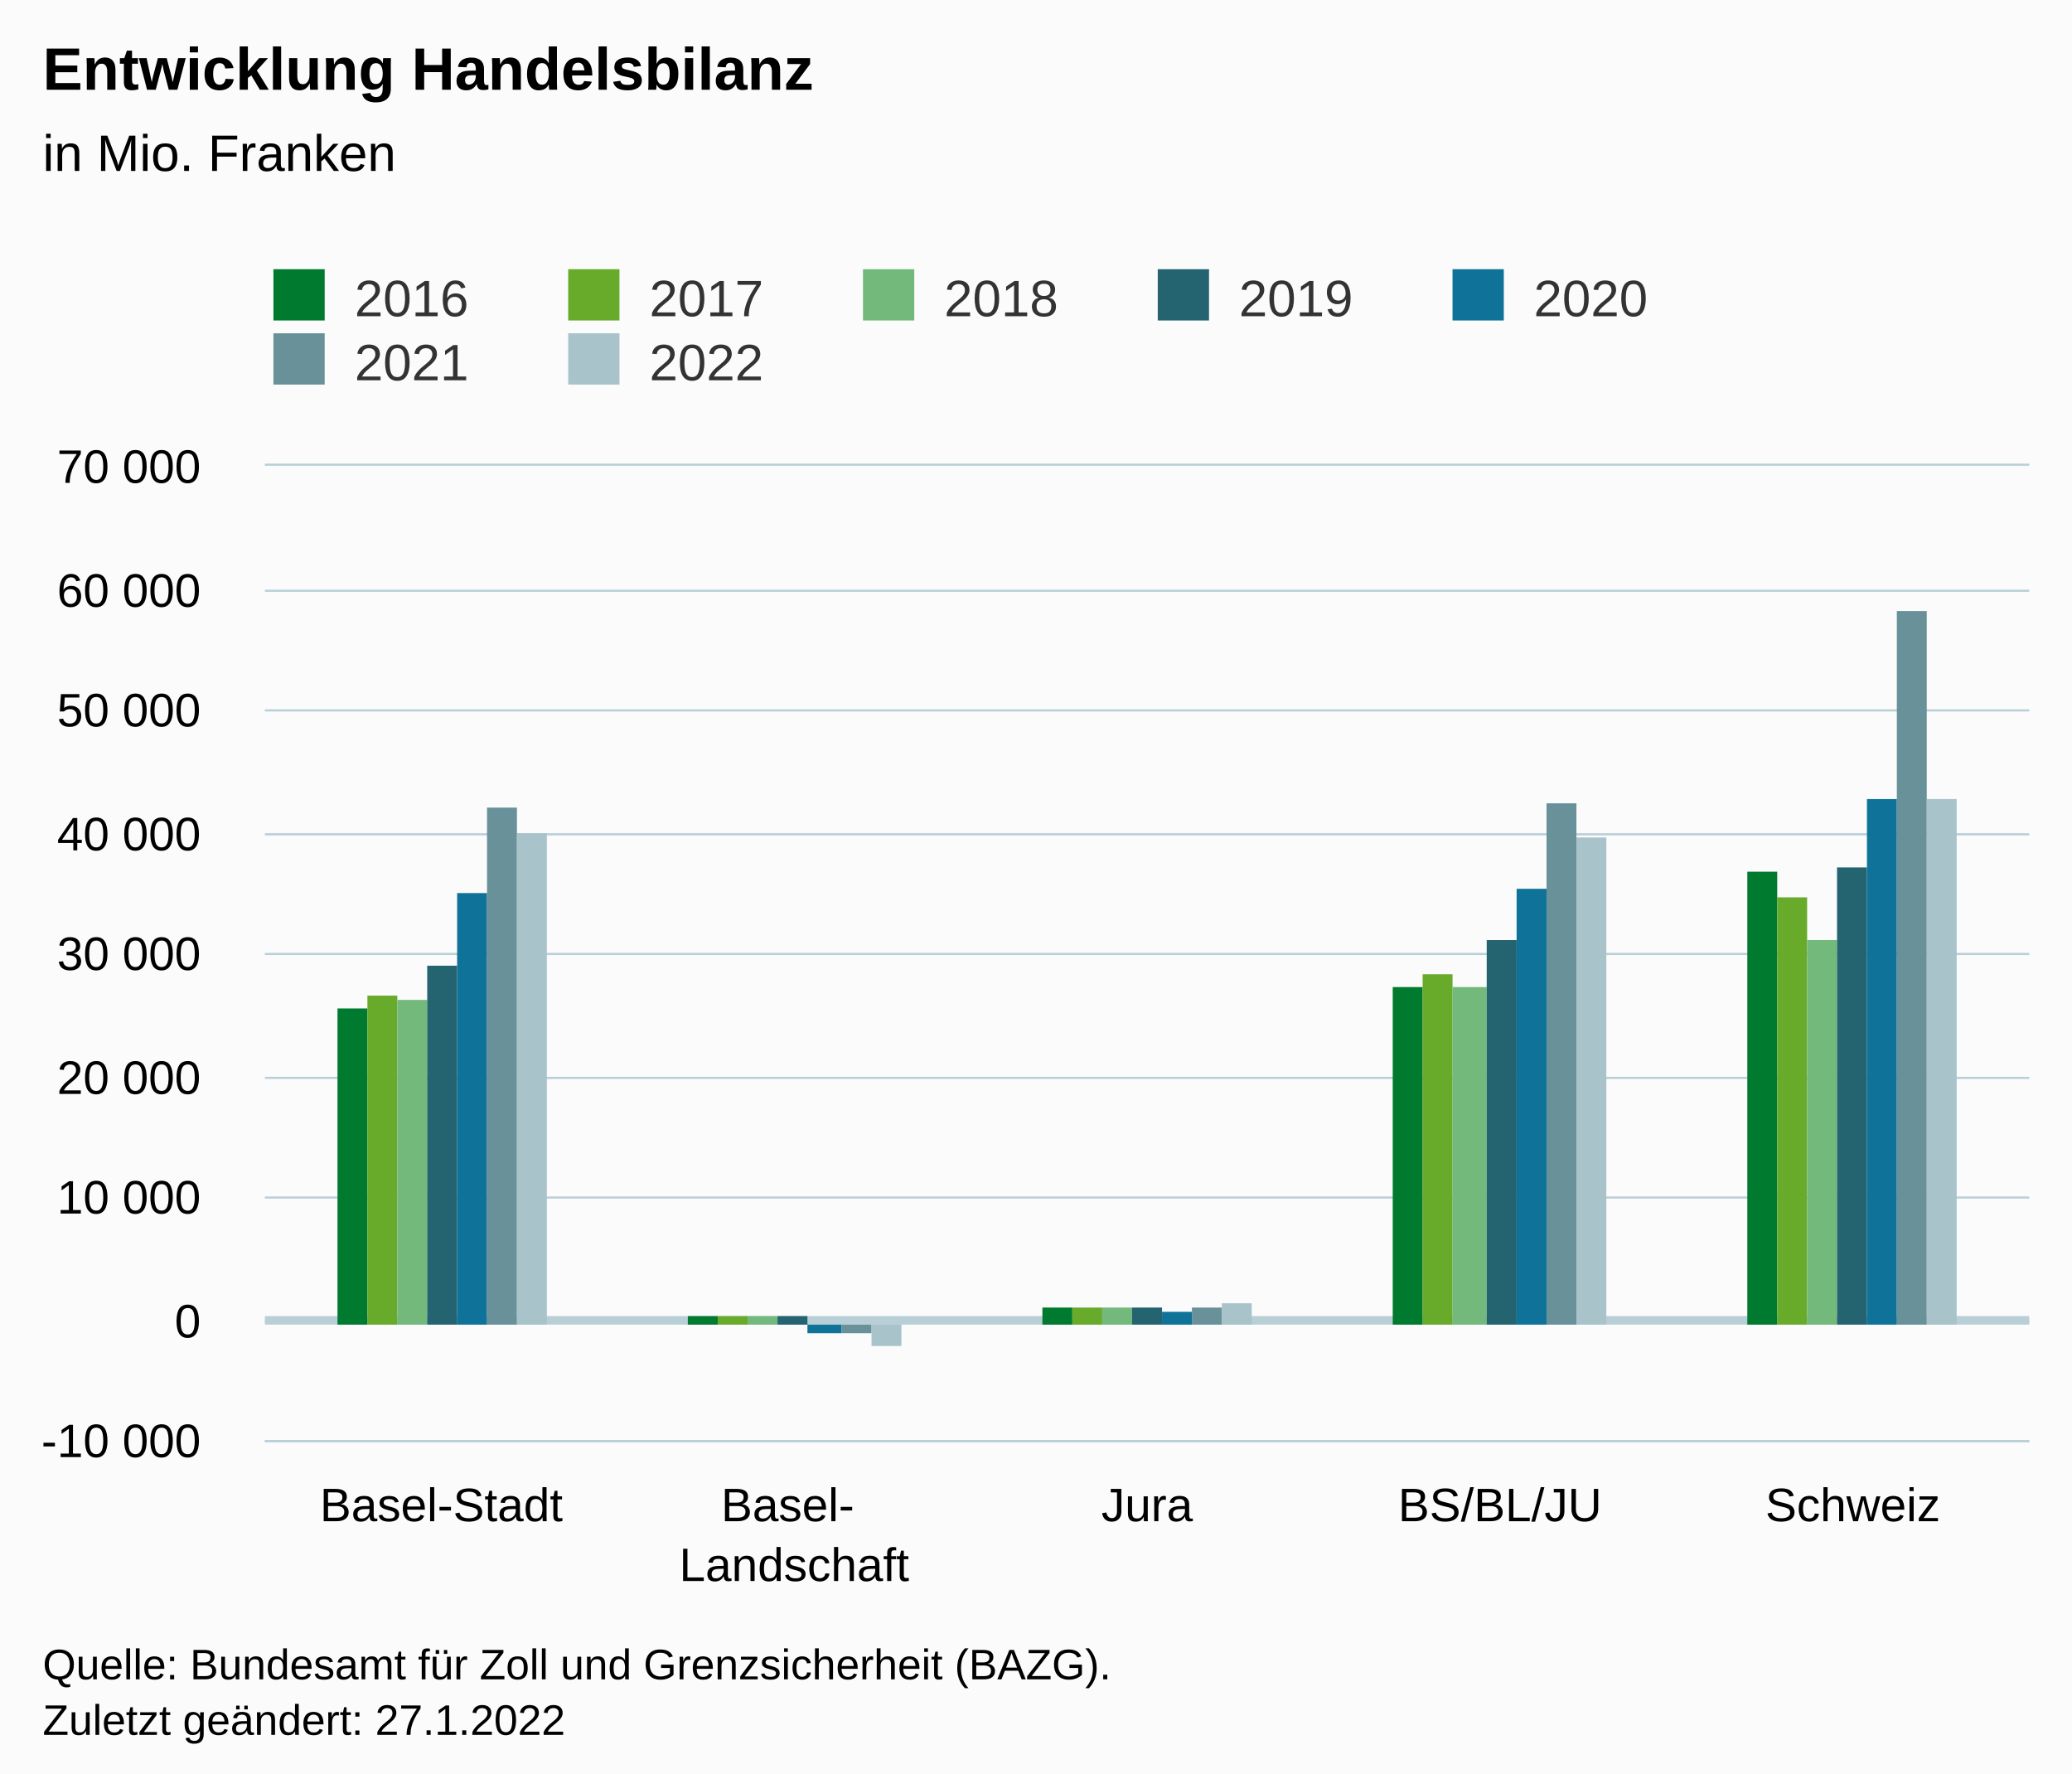
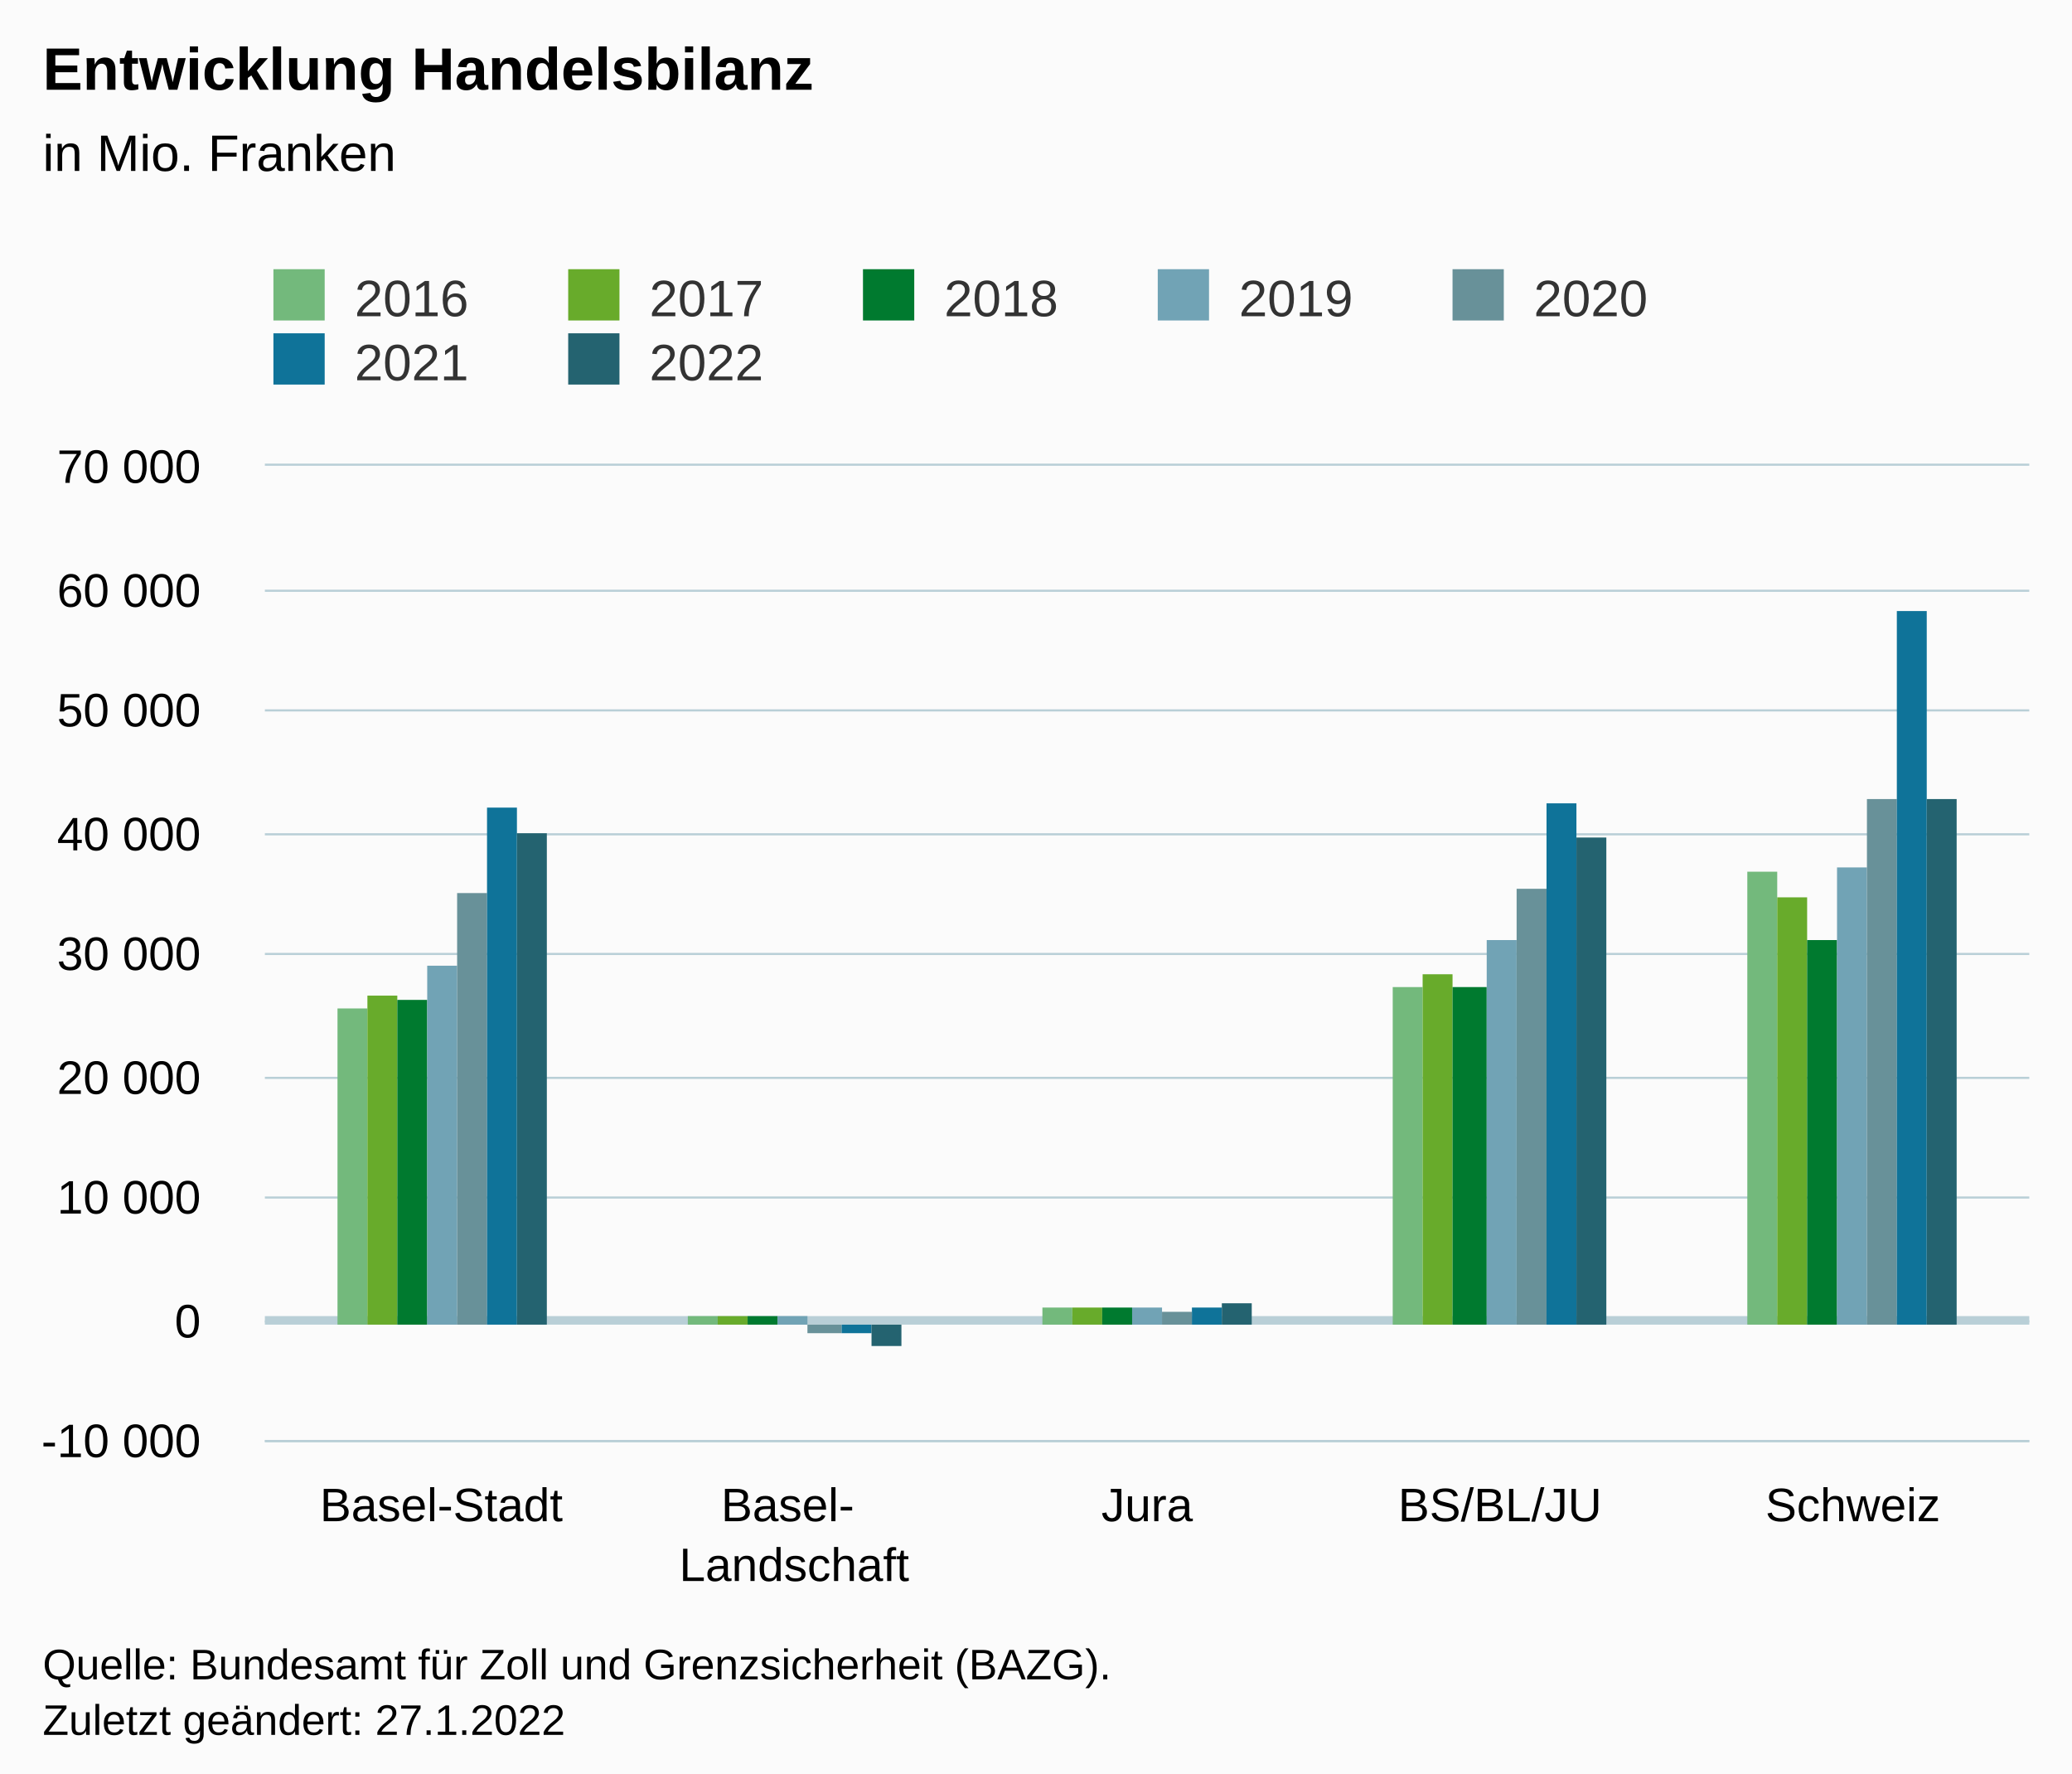
<svg xmlns="http://www.w3.org/2000/svg" version="1.1" class="highcharts-root" style="font-family:Arial;font-size:12px;" viewBox="0 0 485 415">
  <defs>
-     <clipPath id="highcharts-qj2orh7-42-">
+     <clipPath id="highcharts-bsdg1cm-42-">
      <rect x="0" y="0" width="413" height="228" fill="none" />
    </clipPath>
-     <clipPath id="highcharts-qj2orh7-48-">
+     <clipPath id="highcharts-bsdg1cm-48-">
      <rect x="0" y="0" width="413" height="228" fill="none" />
    </clipPath>
-     <clipPath id="highcharts-qj2orh7-79-">
+     <clipPath id="highcharts-bsdg1cm-79-">
      <rect x="62" y="109" width="413" height="228" fill="none" />
    </clipPath>
  </defs>
  <rect fill="#fbfbfb" class="highcharts-background" x="0" y="0" width="485" height="428" rx="0" ry="0" />
  <rect fill="none" class="highcharts-plot-background" x="62" y="109" width="413" height="228" />
  <g class="highcharts-pane-group" data-z-index="0" />
  <g class="highcharts-plot-lines-0" data-z-index="0">
    <path fill="none" class="highcharts-plot-line " stroke="#B9CFD7" stroke-width="2" d="M 62 309 L 475 309" />
  </g>
  <g class="highcharts-grid highcharts-xaxis-grid" data-z-index="1">
    <path fill="none" data-z-index="1" class="highcharts-grid-line" d="M 144.5 109 L 144.5 337" opacity="1" />
    <path fill="none" data-z-index="1" class="highcharts-grid-line" d="M 226.5 109 L 226.5 337" opacity="1" />
    <path fill="none" data-z-index="1" class="highcharts-grid-line" d="M 309.5 109 L 309.5 337" opacity="1" />
    <path fill="none" data-z-index="1" class="highcharts-grid-line" d="M 391.5 109 L 391.5 337" opacity="1" />
    <path fill="none" data-z-index="1" class="highcharts-grid-line" d="M 474.5 109 L 474.5 337" opacity="1" />
    <path fill="none" data-z-index="1" class="highcharts-grid-line" d="M 61.5 109 L 61.5 337" opacity="1" />
  </g>
  <g class="highcharts-grid highcharts-yaxis-grid" data-z-index="1">
    <path fill="none" stroke="#B9CFD7" stroke-width="0.5" data-z-index="1" class="highcharts-grid-line" d="M 62 337.25 L 475 337.25" opacity="1" />
    <path fill="none" stroke="#B9CFD7" stroke-width="0.5" data-z-index="1" class="highcharts-grid-line" d="M 62 309.25 L 475 309.25" opacity="1" />
    <path fill="none" stroke="#B9CFD7" stroke-width="0.5" data-z-index="1" class="highcharts-grid-line" d="M 62 280.25 L 475 280.25" opacity="1" />
    <path fill="none" stroke="#B9CFD7" stroke-width="0.5" data-z-index="1" class="highcharts-grid-line" d="M 62 252.25 L 475 252.25" opacity="1" />
    <path fill="none" stroke="#B9CFD7" stroke-width="0.5" data-z-index="1" class="highcharts-grid-line" d="M 62 223.25 L 475 223.25" opacity="1" />
    <path fill="none" stroke="#B9CFD7" stroke-width="0.5" data-z-index="1" class="highcharts-grid-line" d="M 62 195.25 L 475 195.25" opacity="1" />
    <path fill="none" stroke="#B9CFD7" stroke-width="0.5" data-z-index="1" class="highcharts-grid-line" d="M 62 166.25 L 475 166.25" opacity="1" />
    <path fill="none" stroke="#B9CFD7" stroke-width="0.5" data-z-index="1" class="highcharts-grid-line" d="M 62 138.25 L 475 138.25" opacity="1" />
    <path fill="none" stroke="#B9CFD7" stroke-width="0.5" data-z-index="1" class="highcharts-grid-line" d="M 62 108.75 L 475 108.75" opacity="1" />
  </g>
  <rect fill="none" class="highcharts-plot-border" data-z-index="1" x="62" y="109" width="413" height="228" />
  <g class="highcharts-axis highcharts-xaxis" data-z-index="2">
    <path fill="none" class="highcharts-axis-line" stroke="#B9CFD7" stroke-width="0.5" data-z-index="7" d="M 62 337.25 L 475 337.25" />
  </g>
  <g class="highcharts-axis highcharts-yaxis" data-z-index="2">
    <path fill="none" class="highcharts-axis-line" data-z-index="7" d="M 62 109 L 62 337" />
  </g>
  <g class="highcharts-series-group" data-z-index="3">
-     <g class="highcharts-series highcharts-series-0 highcharts-column-series" data-z-index="0.1" opacity="1" transform="translate(62,109) scale(1 1)" clip-path="url(#highcharts-qj2orh7-48-)">
-       <rect x="17" y="127" width="7" height="74" fill="#007A2F" opacity="1" class="highcharts-point" />
-       <rect x="99" y="199" width="7" height="2" fill="#007A2F" opacity="1" class="highcharts-point" />
-       <rect x="182" y="197" width="7" height="4" fill="#007A2F" opacity="1" class="highcharts-point" />
-       <rect x="264" y="122" width="7" height="79" fill="#007A2F" opacity="1" class="highcharts-point" />
-       <rect x="347" y="95" width="7" height="106" fill="#007A2F" opacity="1" class="highcharts-point" />
+     <g class="highcharts-series highcharts-series-0 highcharts-column-series" data-z-index="0.1" opacity="1" transform="translate(62,109) scale(1 1)" clip-path="url(#highcharts-bsdg1cm-48-)">
+       <rect x="17" y="127" width="7" height="74" fill="#73B97C" opacity="1" class="highcharts-point" />
+       <rect x="99" y="199" width="7" height="2" fill="#73B97C" opacity="1" class="highcharts-point" />
+       <rect x="182" y="197" width="7" height="4" fill="#73B97C" opacity="1" class="highcharts-point" />
+       <rect x="264" y="122" width="7" height="79" fill="#73B97C" opacity="1" class="highcharts-point" />
+       <rect x="347" y="95" width="7" height="106" fill="#73B97C" opacity="1" class="highcharts-point" />
    </g>
    <g class="highcharts-markers highcharts-series-0 highcharts-column-series" data-z-index="0.1" opacity="1" transform="translate(62,109) scale(1 1)" clip-path="none" />
-     <g class="highcharts-series highcharts-series-1 highcharts-column-series" data-z-index="0.1" opacity="1" transform="translate(62,109) scale(1 1)" clip-path="url(#highcharts-qj2orh7-48-)">
+     <g class="highcharts-series highcharts-series-1 highcharts-column-series" data-z-index="0.1" opacity="1" transform="translate(62,109) scale(1 1)" clip-path="url(#highcharts-bsdg1cm-48-)">
      <rect x="24" y="124" width="7" height="77" fill="#68AB2B" opacity="1" class="highcharts-point" />
      <rect x="106" y="199" width="7" height="2" fill="#68AB2B" opacity="1" class="highcharts-point" />
      <rect x="189" y="197" width="7" height="4" fill="#68AB2B" opacity="1" class="highcharts-point" />
      <rect x="271" y="119" width="7" height="82" fill="#68AB2B" opacity="1" class="highcharts-point" />
      <rect x="354" y="101" width="7" height="100" fill="#68AB2B" opacity="1" class="highcharts-point" />
    </g>
    <g class="highcharts-markers highcharts-series-1 highcharts-column-series" data-z-index="0.1" opacity="1" transform="translate(62,109) scale(1 1)" clip-path="none" />
-     <g class="highcharts-series highcharts-series-2 highcharts-column-series" data-z-index="0.1" opacity="1" transform="translate(62,109) scale(1 1)" clip-path="url(#highcharts-qj2orh7-48-)">
-       <rect x="31" y="125" width="7" height="76" fill="#73B97C" opacity="1" class="highcharts-point" />
-       <rect x="113" y="199" width="7" height="2" fill="#73B97C" opacity="1" class="highcharts-point" />
-       <rect x="196" y="197" width="7" height="4" fill="#73B97C" opacity="1" class="highcharts-point" />
-       <rect x="278" y="122" width="8" height="79" fill="#73B97C" opacity="1" class="highcharts-point" />
-       <rect x="361" y="111" width="7" height="90" fill="#73B97C" opacity="1" class="highcharts-point" />
+     <g class="highcharts-series highcharts-series-2 highcharts-column-series" data-z-index="0.1" opacity="1" transform="translate(62,109) scale(1 1)" clip-path="url(#highcharts-bsdg1cm-48-)">
+       <rect x="31" y="125" width="7" height="76" fill="#007A2F" opacity="1" class="highcharts-point" />
+       <rect x="113" y="199" width="7" height="2" fill="#007A2F" opacity="1" class="highcharts-point" />
+       <rect x="196" y="197" width="7" height="4" fill="#007A2F" opacity="1" class="highcharts-point" />
+       <rect x="278" y="122" width="8" height="79" fill="#007A2F" opacity="1" class="highcharts-point" />
+       <rect x="361" y="111" width="7" height="90" fill="#007A2F" opacity="1" class="highcharts-point" />
    </g>
    <g class="highcharts-markers highcharts-series-2 highcharts-column-series" data-z-index="0.1" opacity="1" transform="translate(62,109) scale(1 1)" clip-path="none" />
-     <g class="highcharts-series highcharts-series-3 highcharts-column-series" data-z-index="0.1" opacity="1" transform="translate(62,109) scale(1 1)" clip-path="url(#highcharts-qj2orh7-48-)">
-       <rect x="38" y="117" width="7" height="84" fill="#246370" opacity="1" class="highcharts-point" />
-       <rect x="120" y="199" width="7" height="2" fill="#246370" opacity="1" class="highcharts-point" />
-       <rect x="203" y="197" width="7" height="4" fill="#246370" opacity="1" class="highcharts-point" />
-       <rect x="286" y="111" width="7" height="90" fill="#246370" opacity="1" class="highcharts-point" />
-       <rect x="368" y="94" width="7" height="107" fill="#246370" opacity="1" class="highcharts-point" />
+     <g class="highcharts-series highcharts-series-3 highcharts-column-series" data-z-index="0.1" opacity="1" transform="translate(62,109) scale(1 1)" clip-path="url(#highcharts-bsdg1cm-48-)">
+       <rect x="38" y="117" width="7" height="84" fill="#71A3B5" opacity="1" class="highcharts-point" />
+       <rect x="120" y="199" width="7" height="2" fill="#71A3B5" opacity="1" class="highcharts-point" />
+       <rect x="203" y="197" width="7" height="4" fill="#71A3B5" opacity="1" class="highcharts-point" />
+       <rect x="286" y="111" width="7" height="90" fill="#71A3B5" opacity="1" class="highcharts-point" />
+       <rect x="368" y="94" width="7" height="107" fill="#71A3B5" opacity="1" class="highcharts-point" />
    </g>
    <g class="highcharts-markers highcharts-series-3 highcharts-column-series" data-z-index="0.1" opacity="1" transform="translate(62,109) scale(1 1)" clip-path="none" />
-     <g class="highcharts-series highcharts-series-4 highcharts-column-series" data-z-index="0.1" opacity="1" transform="translate(62,109) scale(1 1)" clip-path="url(#highcharts-qj2orh7-48-)">
-       <rect x="45" y="100" width="7" height="101" fill="#0F7399" opacity="1" class="highcharts-point" />
-       <rect x="127" y="201" width="8" height="2" fill="#0F7399" opacity="1" class="highcharts-point highcharts-negative" />
-       <rect x="210" y="198" width="7" height="3" fill="#0F7399" opacity="1" class="highcharts-point" />
-       <rect x="293" y="99" width="7" height="102" fill="#0F7399" opacity="1" class="highcharts-point" />
-       <rect x="375" y="78" width="7" height="123" fill="#0F7399" opacity="1" class="highcharts-point" />
+     <g class="highcharts-series highcharts-series-4 highcharts-column-series" data-z-index="0.1" opacity="1" transform="translate(62,109) scale(1 1)" clip-path="url(#highcharts-bsdg1cm-48-)">
+       <rect x="45" y="100" width="7" height="101" fill="#689199" opacity="1" class="highcharts-point" />
+       <rect x="127" y="201" width="8" height="2" fill="#689199" opacity="1" class="highcharts-point highcharts-negative" />
+       <rect x="210" y="198" width="7" height="3" fill="#689199" opacity="1" class="highcharts-point" />
+       <rect x="293" y="99" width="7" height="102" fill="#689199" opacity="1" class="highcharts-point" />
+       <rect x="375" y="78" width="7" height="123" fill="#689199" opacity="1" class="highcharts-point" />
    </g>
    <g class="highcharts-markers highcharts-series-4 highcharts-column-series" data-z-index="0.1" opacity="1" transform="translate(62,109) scale(1 1)" clip-path="none" />
-     <g class="highcharts-series highcharts-series-5 highcharts-column-series" data-z-index="0.1" opacity="1" transform="translate(62,109) scale(1 1)" clip-path="url(#highcharts-qj2orh7-48-)">
-       <rect x="52" y="80" width="7" height="121" fill="#689199" opacity="1" class="highcharts-point" />
-       <rect x="135" y="201" width="7" height="2" fill="#689199" opacity="1" class="highcharts-point highcharts-negative" />
-       <rect x="217" y="197" width="7" height="4" fill="#689199" opacity="1" class="highcharts-point" />
-       <rect x="300" y="79" width="7" height="122" fill="#689199" opacity="1" class="highcharts-point" />
-       <rect x="382" y="34" width="7" height="167" fill="#689199" opacity="1" class="highcharts-point" />
+     <g class="highcharts-series highcharts-series-5 highcharts-column-series" data-z-index="0.1" opacity="1" transform="translate(62,109) scale(1 1)" clip-path="url(#highcharts-bsdg1cm-48-)">
+       <rect x="52" y="80" width="7" height="121" fill="#0F7399" opacity="1" class="highcharts-point" />
+       <rect x="135" y="201" width="7" height="2" fill="#0F7399" opacity="1" class="highcharts-point highcharts-negative" />
+       <rect x="217" y="197" width="7" height="4" fill="#0F7399" opacity="1" class="highcharts-point" />
+       <rect x="300" y="79" width="7" height="122" fill="#0F7399" opacity="1" class="highcharts-point" />
+       <rect x="382" y="34" width="7" height="167" fill="#0F7399" opacity="1" class="highcharts-point" />
    </g>
    <g class="highcharts-markers highcharts-series-5 highcharts-column-series" data-z-index="0.1" opacity="1" transform="translate(62,109) scale(1 1)" clip-path="none" />
-     <g class="highcharts-series highcharts-series-6 highcharts-column-series" data-z-index="0.1" opacity="1" transform="translate(62,109) scale(1 1)" clip-path="url(#highcharts-qj2orh7-48-)">
-       <rect x="59" y="86" width="7" height="115" fill="#A8C3CA" opacity="1" class="highcharts-point" />
-       <rect x="142" y="201" width="7" height="5" fill="#A8C3CA" opacity="1" class="highcharts-point highcharts-negative" />
-       <rect x="224" y="196" width="7" height="5" fill="#A8C3CA" opacity="1" class="highcharts-point" />
-       <rect x="307" y="87" width="7" height="114" fill="#A8C3CA" opacity="1" class="highcharts-point" />
-       <rect x="389" y="78" width="7" height="123" fill="#A8C3CA" opacity="1" class="highcharts-point" />
+     <g class="highcharts-series highcharts-series-6 highcharts-column-series" data-z-index="0.1" opacity="1" transform="translate(62,109) scale(1 1)" clip-path="url(#highcharts-bsdg1cm-48-)">
+       <rect x="59" y="86" width="7" height="115" fill="#246370" opacity="1" class="highcharts-point" />
+       <rect x="142" y="201" width="7" height="5" fill="#246370" opacity="1" class="highcharts-point highcharts-negative" />
+       <rect x="224" y="196" width="7" height="5" fill="#246370" opacity="1" class="highcharts-point" />
+       <rect x="307" y="87" width="7" height="114" fill="#246370" opacity="1" class="highcharts-point" />
+       <rect x="389" y="78" width="7" height="123" fill="#246370" opacity="1" class="highcharts-point" />
    </g>
    <g class="highcharts-markers highcharts-series-6 highcharts-column-series" data-z-index="0.1" opacity="1" transform="translate(62,109) scale(1 1)" clip-path="none" />
  </g>
  <text x="10" text-anchor="start" class="highcharts-title" data-z-index="4" style="color:#000000;font-size:14px;font-weight:bold;fill:#000000;" y="21">
    <tspan>Entwicklung Handelsbilanz</tspan>
  </text>
  <text x="10" text-anchor="start" class="highcharts-subtitle" data-z-index="4" style="color:#000000;font-size:12px;font-weight:normal;fill:#000000;" y="40">
    <tspan>in Mio. Franken</tspan>
  </text>
  <text x="10" text-anchor="start" class="highcharts-caption" data-z-index="4" style="color:#666666;fill:#666666;" y="385" />
  <g class="highcharts-legend" data-z-index="7" transform="translate(54,56)">
    <rect fill="none" class="highcharts-legend-box" rx="0" ry="0" x="0" y="0" width="341" height="41" visibility="visible" />
    <g data-z-index="1">
      <g>
        <g class="highcharts-legend-item highcharts-column-series highcharts-color-undefined highcharts-series-0" data-z-index="1" transform="translate(8,3)">
          <text x="21" style="color:#333333;cursor:pointer;font-size:12px;font-weight:normal;fill:#333333;" text-anchor="start" data-z-index="2" y="15">
            <tspan>2016</tspan>
          </text>
+           <rect x="2" y="4" width="12" height="12" fill="#73B97C" class="highcharts-point" data-z-index="3" />
+         </g>
+         <g class="highcharts-legend-item highcharts-column-series highcharts-color-undefined highcharts-series-1" data-z-index="1" transform="translate(77,3)">
+           <text x="21" y="15" style="color:#333333;cursor:pointer;font-size:12px;font-weight:normal;fill:#333333;" text-anchor="start" data-z-index="2">
+             <tspan>2017</tspan>
+           </text>
+           <rect x="2" y="4" width="12" height="12" fill="#68AB2B" class="highcharts-point" data-z-index="3" />
+         </g>
+         <g class="highcharts-legend-item highcharts-column-series highcharts-color-undefined highcharts-series-2" data-z-index="1" transform="translate(146,3)">
+           <text x="21" y="15" style="color:#333333;cursor:pointer;font-size:12px;font-weight:normal;fill:#333333;" text-anchor="start" data-z-index="2">
+             <tspan>2018</tspan>
+           </text>
          <rect x="2" y="4" width="12" height="12" fill="#007A2F" class="highcharts-point" data-z-index="3" />
        </g>
-         <g class="highcharts-legend-item highcharts-column-series highcharts-color-undefined highcharts-series-1" data-z-index="1" transform="translate(77,3)">
-           <text x="21" y="15" style="color:#333333;cursor:pointer;font-size:12px;font-weight:normal;fill:#333333;" text-anchor="start" data-z-index="2">
-             <tspan>2017</tspan>
-           </text>
-           <rect x="2" y="4" width="12" height="12" fill="#68AB2B" class="highcharts-point" data-z-index="3" />
-         </g>
-         <g class="highcharts-legend-item highcharts-column-series highcharts-color-undefined highcharts-series-2" data-z-index="1" transform="translate(146,3)">
-           <text x="21" y="15" style="color:#333333;cursor:pointer;font-size:12px;font-weight:normal;fill:#333333;" text-anchor="start" data-z-index="2">
-             <tspan>2018</tspan>
-           </text>
-           <rect x="2" y="4" width="12" height="12" fill="#73B97C" class="highcharts-point" data-z-index="3" />
-         </g>
        <g class="highcharts-legend-item highcharts-column-series highcharts-color-undefined highcharts-series-3" data-z-index="1" transform="translate(215,3)">
          <text x="21" y="15" style="color:#333333;cursor:pointer;font-size:12px;font-weight:normal;fill:#333333;" text-anchor="start" data-z-index="2">
            <tspan>2019</tspan>
          </text>
+           <rect x="2" y="4" width="12" height="12" fill="#71A3B5" class="highcharts-point" data-z-index="3" />
+         </g>
+         <g class="highcharts-legend-item highcharts-column-series highcharts-color-undefined highcharts-series-4" data-z-index="1" transform="translate(284,3)">
+           <text x="21" y="15" style="color:#333333;cursor:pointer;font-size:12px;font-weight:normal;fill:#333333;" text-anchor="start" data-z-index="2">
+             <tspan>2020</tspan>
+           </text>
+           <rect x="2" y="4" width="12" height="12" fill="#689199" class="highcharts-point" data-z-index="3" />
+         </g>
+         <g class="highcharts-legend-item highcharts-column-series highcharts-color-undefined highcharts-series-5" data-z-index="1" transform="translate(8,18)">
+           <text x="21" y="15" style="color:#333333;cursor:pointer;font-size:12px;font-weight:normal;fill:#333333;" text-anchor="start" data-z-index="2">
+             <tspan>2021</tspan>
+           </text>
+           <rect x="2" y="4" width="12" height="12" fill="#0F7399" class="highcharts-point" data-z-index="3" />
+         </g>
+         <g class="highcharts-legend-item highcharts-column-series highcharts-color-undefined highcharts-series-6" data-z-index="1" transform="translate(77,18)">
+           <text x="21" y="15" style="color:#333333;cursor:pointer;font-size:12px;font-weight:normal;fill:#333333;" text-anchor="start" data-z-index="2">
+             <tspan>2022</tspan>
+           </text>
          <rect x="2" y="4" width="12" height="12" fill="#246370" class="highcharts-point" data-z-index="3" />
-         </g>
-         <g class="highcharts-legend-item highcharts-column-series highcharts-color-undefined highcharts-series-4" data-z-index="1" transform="translate(284,3)">
-           <text x="21" y="15" style="color:#333333;cursor:pointer;font-size:12px;font-weight:normal;fill:#333333;" text-anchor="start" data-z-index="2">
-             <tspan>2020</tspan>
-           </text>
-           <rect x="2" y="4" width="12" height="12" fill="#0F7399" class="highcharts-point" data-z-index="3" />
-         </g>
-         <g class="highcharts-legend-item highcharts-column-series highcharts-color-undefined highcharts-series-5" data-z-index="1" transform="translate(8,18)">
-           <text x="21" y="15" style="color:#333333;cursor:pointer;font-size:12px;font-weight:normal;fill:#333333;" text-anchor="start" data-z-index="2">
-             <tspan>2021</tspan>
-           </text>
-           <rect x="2" y="4" width="12" height="12" fill="#689199" class="highcharts-point" data-z-index="3" />
-         </g>
-         <g class="highcharts-legend-item highcharts-column-series highcharts-color-undefined highcharts-series-6" data-z-index="1" transform="translate(77,18)">
-           <text x="21" y="15" style="color:#333333;cursor:pointer;font-size:12px;font-weight:normal;fill:#333333;" text-anchor="start" data-z-index="2">
-             <tspan>2022</tspan>
-           </text>
-           <rect x="2" y="4" width="12" height="12" fill="#A8C3CA" class="highcharts-point" data-z-index="3" />
        </g>
      </g>
    </g>
  </g>
  <g class="highcharts-axis-labels highcharts-xaxis-labels" data-z-index="7">
    <text x="103.3" style="color:#000000;cursor:default;font-size:11px;fill:#000000;" text-anchor="middle" transform="translate(0,0)" y="356" opacity="1">Basel-Stadt</text>
    <text x="185.9" style="color:#000000;cursor:default;font-size:11px;fill:#000000;" text-anchor="middle" transform="translate(0,0)" y="356" opacity="1">
      <tspan>Basel-</tspan>
      <tspan dy="14" x="185.9">Landschaft</tspan>
    </text>
    <text x="268.5" style="color:#000000;cursor:default;font-size:11px;fill:#000000;" text-anchor="middle" transform="translate(0,0)" y="356" opacity="1">Jura</text>
    <text x="351.1" style="color:#000000;cursor:default;font-size:11px;fill:#000000;" text-anchor="middle" transform="translate(0,0)" y="356" opacity="1">BS/BL/JU</text>
    <text x="433.7" style="color:#000000;cursor:default;font-size:11px;fill:#000000;" text-anchor="middle" transform="translate(0,0)" y="356" opacity="1">Schweiz</text>
  </g>
  <g class="highcharts-axis-labels highcharts-yaxis-labels" data-z-index="7">
    <text x="47" style="color:#000000;cursor:default;font-size:11px;fill:#000000;" text-anchor="end" transform="translate(0,0)" y="341" opacity="1">
      <tspan>-10 000</tspan>
    </text>
    <text x="47" style="color:#000000;cursor:default;font-size:11px;fill:#000000;" text-anchor="end" transform="translate(0,0)" y="313" opacity="1">0</text>
    <text x="47" style="color:#000000;cursor:default;font-size:11px;fill:#000000;" text-anchor="end" transform="translate(0,0)" y="284" opacity="1">
      <tspan>10 000</tspan>
    </text>
    <text x="47" style="color:#000000;cursor:default;font-size:11px;fill:#000000;" text-anchor="end" transform="translate(0,0)" y="256" opacity="1">
      <tspan>20 000</tspan>
    </text>
    <text x="47" style="color:#000000;cursor:default;font-size:11px;fill:#000000;" text-anchor="end" transform="translate(0,0)" y="227" opacity="1">
      <tspan>30 000</tspan>
    </text>
    <text x="47" style="color:#000000;cursor:default;font-size:11px;fill:#000000;" text-anchor="end" transform="translate(0,0)" y="199" opacity="1">
      <tspan>40 000</tspan>
    </text>
    <text x="47" style="color:#000000;cursor:default;font-size:11px;fill:#000000;" text-anchor="end" transform="translate(0,0)" y="170" opacity="1">
      <tspan>50 000</tspan>
    </text>
    <text x="47" style="color:#000000;cursor:default;font-size:11px;fill:#000000;" text-anchor="end" transform="translate(0,0)" y="142" opacity="1">
      <tspan>60 000</tspan>
    </text>
    <text x="47" style="color:#000000;cursor:default;font-size:11px;fill:#000000;" text-anchor="end" transform="translate(0,0)" y="113" opacity="1">
      <tspan>70 000</tspan>
    </text>
  </g>
  <text x="10" class="highcharts-credits" text-anchor="start" data-z-index="8" style="cursor:default;color:#000000;font-size:10px;fill:#000000;" y="393">
    <tspan>Quelle: Bundesamt für Zoll und Grenzsicherheit (BAZG).</tspan>
    <tspan x="10" dy="13">Zuletzt geändert: 27.1.2022</tspan>
  </text>
-   <g class="highcharts-control-points" data-z-index="99" clip-path="url(#highcharts-qj2orh7-79-)" />
+   <g class="highcharts-control-points" data-z-index="99" clip-path="url(#highcharts-bsdg1cm-79-)" />
</svg>
